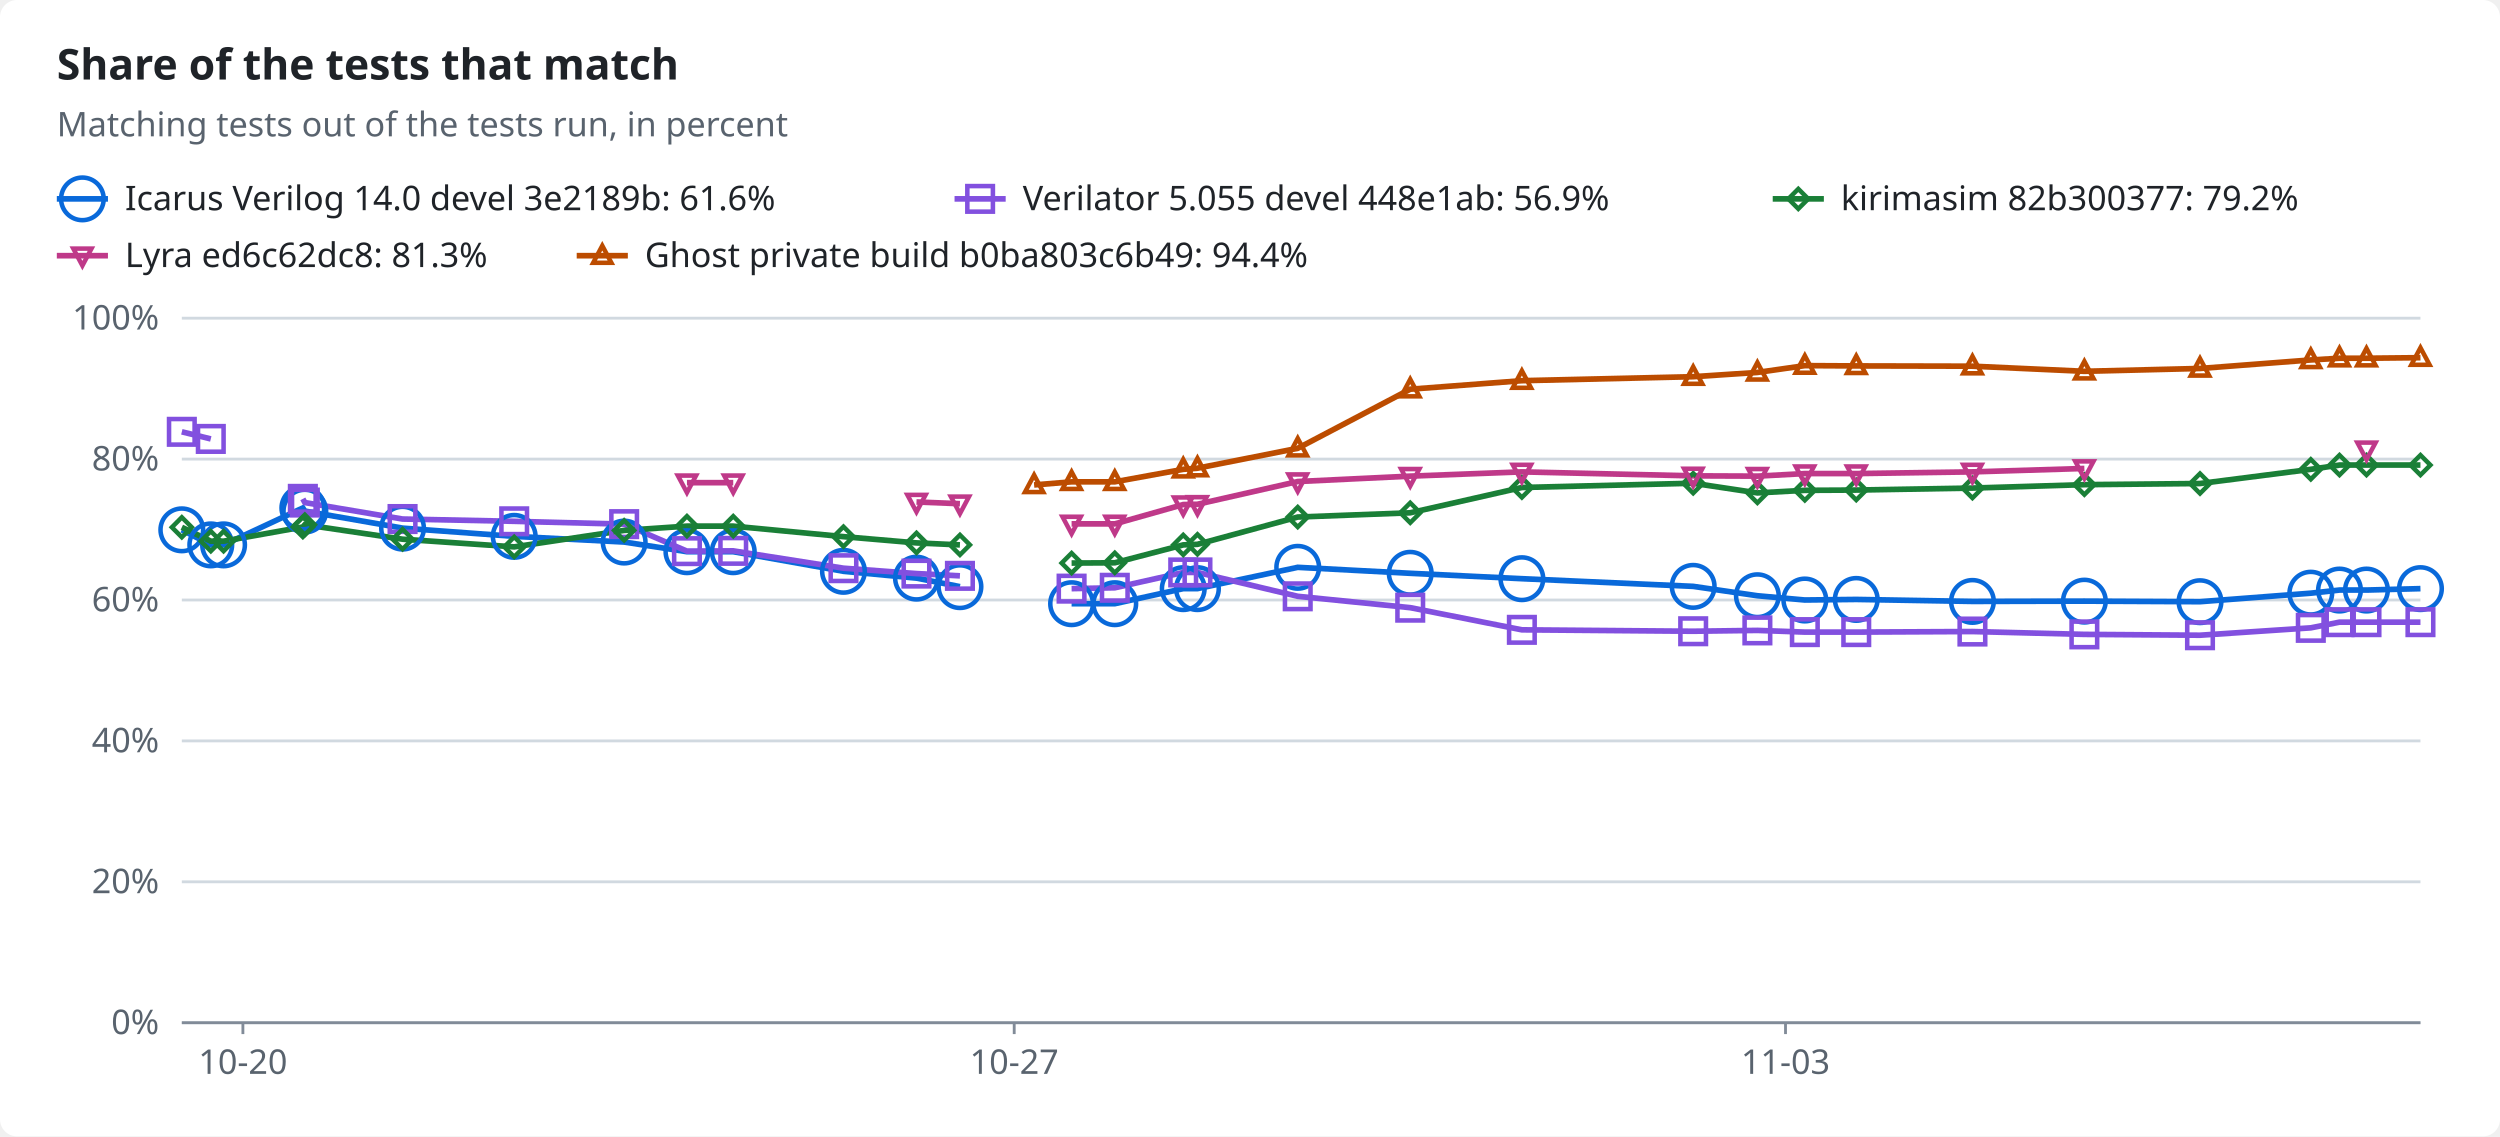
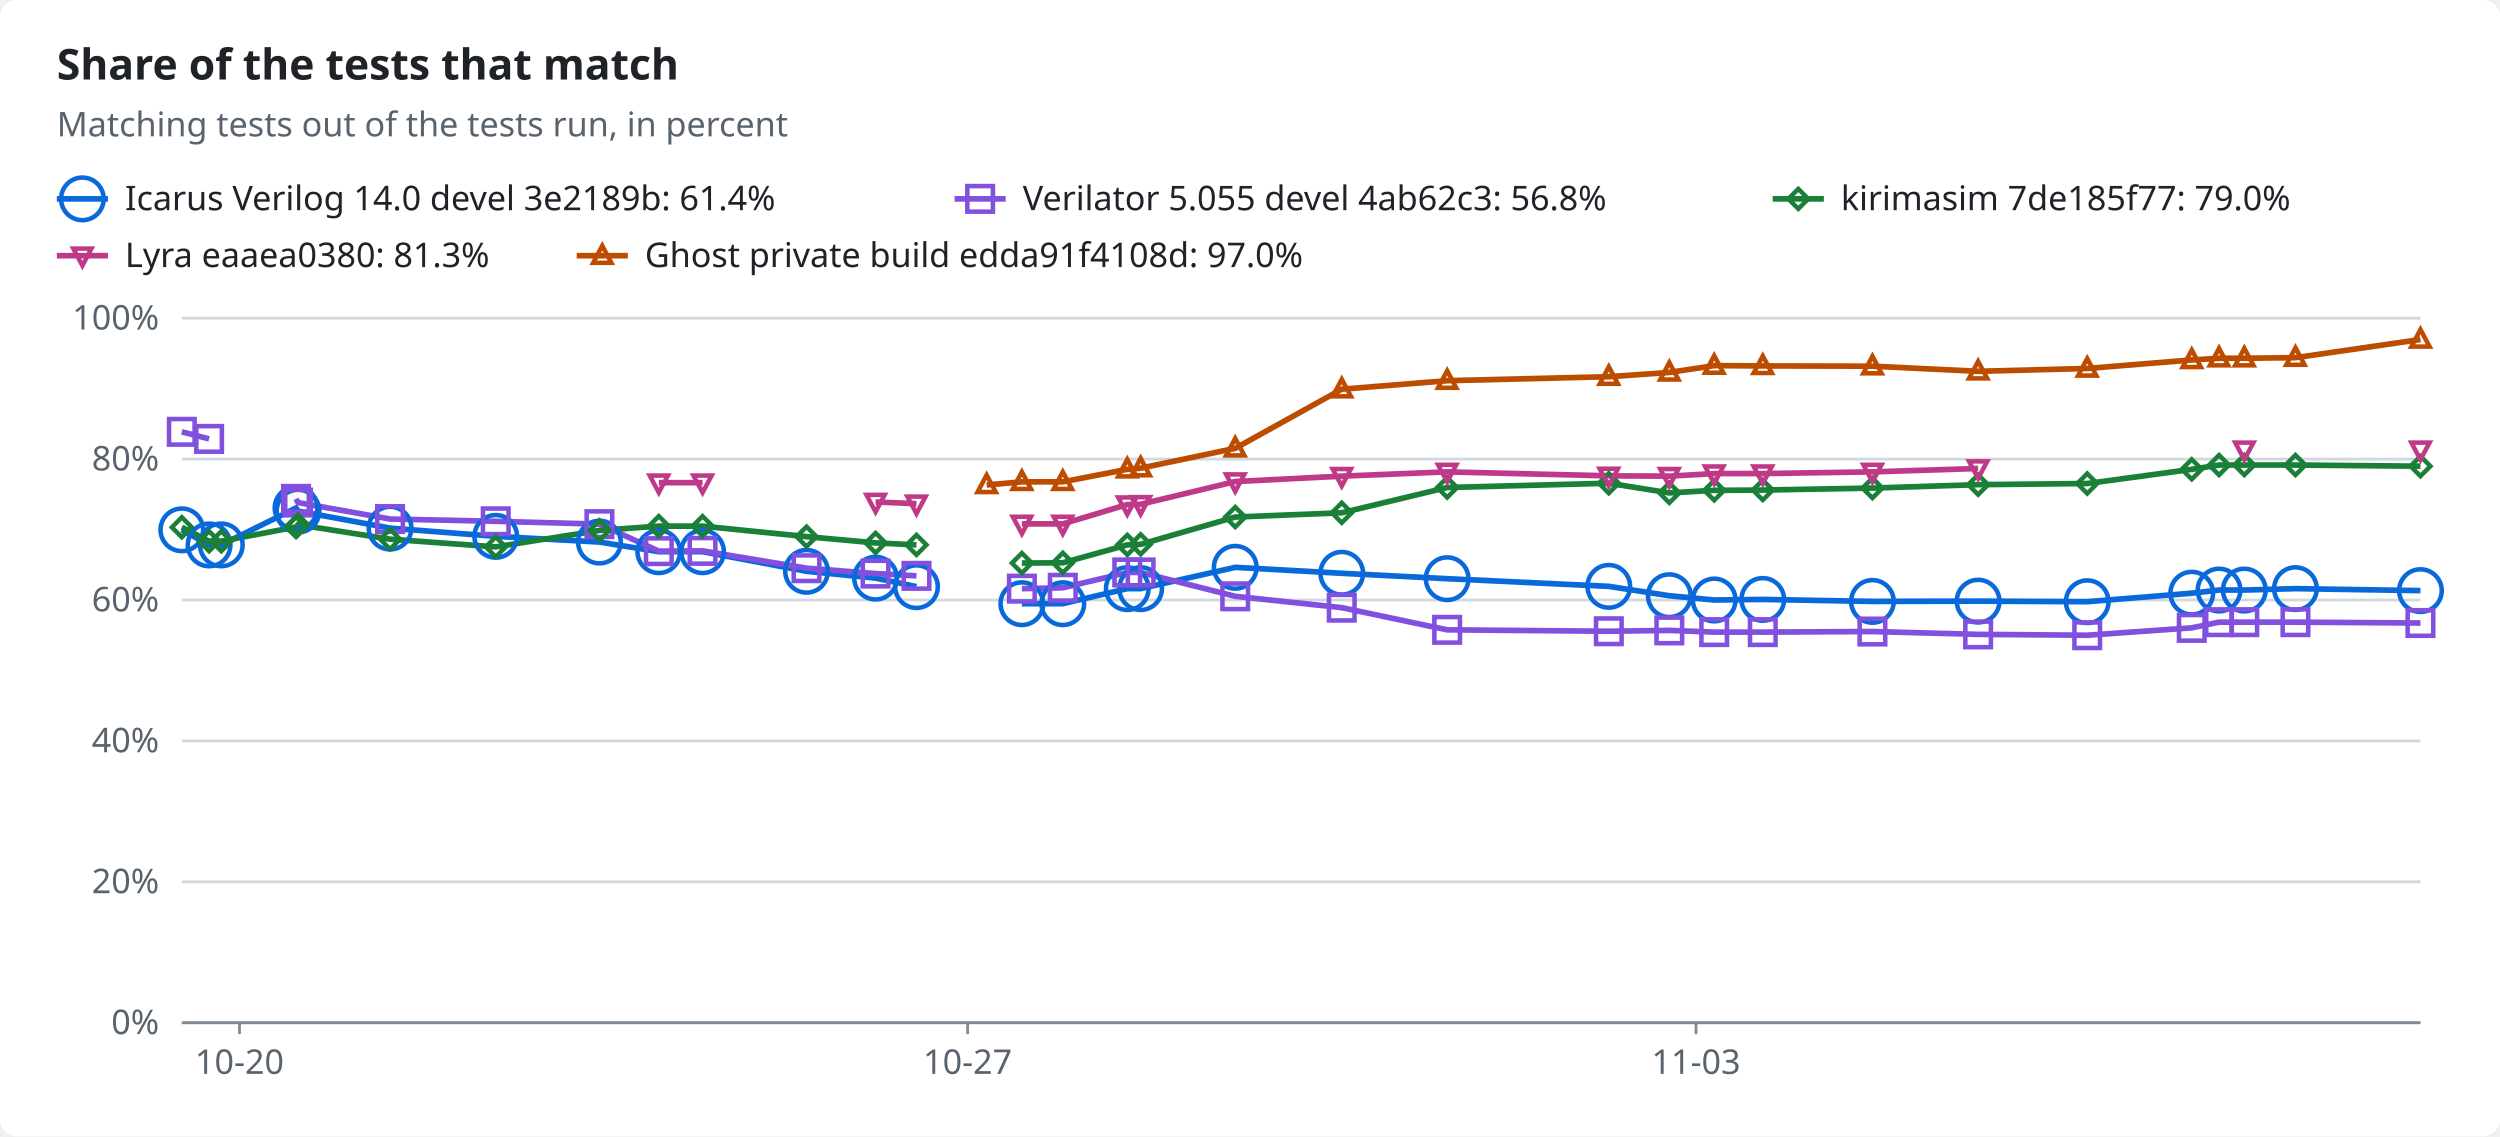
<svg xmlns="http://www.w3.org/2000/svg" width="880" height="400" viewBox="0 0 880 400" role="img">
  <style>text{font-family:-apple-system,BlinkMacSystemFont,"Segoe UI","Noto Sans",Helvetica,Arial,sans-serif;font-size:12px;fill:#1f2328;stroke:none}.bg{fill:#ffffff}.muted{fill:#59636e}.title{font-size:15px;font-weight:600}.grid{stroke:#d1d9e0;stroke-width:1}.axis{stroke:#818b98;stroke-width:1}.line{fill:none;stroke-width:2}.dashed{stroke-dasharray:5 4}.c-total{stroke:#59636e;fill:#59636e}.c-icarus{stroke:#0969da;fill:#0969da}.c-verilator{stroke:#8250df;fill:#8250df}.c-kirimasim{stroke:#1a7f37;fill:#1a7f37}.c-lyra{stroke:#bf3989;fill:#bf3989}.c-ghost{stroke:#bc4c00;fill:#bc4c00}.line{fill:none}.mk{fill:none;stroke-width:1.6}@media (prefers-color-scheme:dark){text{fill:#f0f6fc}.bg{fill:#0d1117}.muted{fill:#9198a1}.grid{stroke:#3d444d}.axis{stroke:#656c76}.c-total{stroke:#9198a1;fill:#9198a1}.c-icarus{stroke:#4493f8;fill:#4493f8}.c-verilator{stroke:#ab7df8;fill:#ab7df8}.c-kirimasim{stroke:#3fb950;fill:#3fb950}.c-lyra{stroke:#db61a2;fill:#db61a2}.c-ghost{stroke:#f0883e;fill:#f0883e}.line{fill:none}.mk{fill:none;stroke-width:1.6}}</style>
  <rect class="bg" width="880" height="400" rx="6" />
  <text x="20.0" y="28.0" class="title" text-anchor="start">Share of the tests that match</text>
  <text x="20.0" y="48.0" class="muted" text-anchor="start">Matching tests out of the tests run, in percent</text>
  <line class="line c-icarus" x1="20" x2="38" y1="70" y2="70" />
  <circle class="mk c-icarus" cx="29.0" cy="70.0" r="7.5" />
-   <text x="44.0" y="74.0" text-anchor="start">Icarus Verilog 14.0 devel 3e2189b: 61.6%</text>
+   <text x="44.0" y="74.0" text-anchor="start">Icarus Verilog 14.0 devel 3e2189b: 61.4%</text>
  <line class="line c-verilator" x1="336" x2="354" y1="70" y2="70" />
  <rect class="mk c-verilator" x="340.5" y="65.5" width="9" height="9" />
-   <text x="360.0" y="74.0" text-anchor="start">Verilator 5.055 devel 448e1ab: 56.9%</text>
+   <text x="360.0" y="74.0" text-anchor="start">Verilator 5.055 devel 4ab62c3: 56.8%</text>
  <line class="line c-kirimasim" x1="624" x2="642" y1="70" y2="70" />
  <polygon class="mk c-kirimasim" points="633.0,66.5 636.5,70.0 633.0,73.5 629.5,70.0" />
-   <text x="648.0" y="74.0" text-anchor="start">kirimasim 82b300377: 79.2%</text>
+   <text x="648.0" y="74.0" text-anchor="start">kirimasim 7de185f77: 79.0%</text>
  <line class="line c-lyra" x1="20" x2="38" y1="90" y2="90" />
  <polygon class="mk c-lyra" points="29.0,93.5 32.2,87.5 25.8,87.5" />
-   <text x="44.0" y="94.0" text-anchor="start">Lyra ed6c62dc8: 81.3%</text>
+   <text x="44.0" y="94.0" text-anchor="start">Lyra eaaea0380: 81.3%</text>
  <line class="line c-ghost" x1="203" x2="221" y1="90" y2="90" />
  <polygon class="mk c-ghost" points="212.0,86.5 215.2,92.5 208.8,92.5" />
-   <text x="227.0" y="94.0" text-anchor="start">Ghost private build b0ba803c6b49: 94.4%</text>
+   <text x="227.0" y="94.0" text-anchor="start">Ghost private build edda91f4108d: 97.0%</text>
  <line class="grid" x1="64" x2="852" y1="360.0" y2="360.0" />
  <text x="56.0" y="364.0" class="muted" text-anchor="end">0%</text>
  <line class="grid" x1="64" x2="852" y1="310.4" y2="310.4" />
  <text x="56.0" y="314.4" class="muted" text-anchor="end">20%</text>
  <line class="grid" x1="64" x2="852" y1="260.8" y2="260.8" />
  <text x="56.0" y="264.8" class="muted" text-anchor="end">40%</text>
  <line class="grid" x1="64" x2="852" y1="211.2" y2="211.2" />
  <text x="56.0" y="215.2" class="muted" text-anchor="end">60%</text>
  <line class="grid" x1="64" x2="852" y1="161.6" y2="161.6" />
  <text x="56.0" y="165.6" class="muted" text-anchor="end">80%</text>
  <line class="grid" x1="64" x2="852" y1="112.0" y2="112.0" />
  <text x="56.0" y="116.0" class="muted" text-anchor="end">100%</text>
  <line class="axis" x1="64" x2="852" y1="360" y2="360" />
-   <line class="axis" x1="85.5" x2="85.5" y1="360" y2="364" />
-   <text x="85.5" y="378.0" class="muted" text-anchor="middle">10-20</text>
-   <line class="axis" x1="357.0" x2="357.0" y1="360" y2="364" />
-   <text x="357.0" y="378.0" class="muted" text-anchor="middle">10-27</text>
-   <line class="axis" x1="628.5" x2="628.5" y1="360" y2="364" />
-   <text x="628.5" y="378.0" class="muted" text-anchor="middle">11-03</text>
-   <polyline class="line c-icarus" points="64.0,186.5 74.2,191.8 78.7,191.8 106.6,178.8 107.3,179.9 141.7,185.9 181.0,188.8 219.7,190.8 241.8,194.2 258.1,194.2 296.9,201.1 322.6,203.5 337.9,206.5" />
-   <polyline class="line c-icarus" points="377.2,212.5 392.4,212.5 416.5,207.2 421.5,207.2 456.8,199.7 496.4,201.8 535.7,203.7 596.0,206.4 618.6,209.7 635.3,211.2 653.4,211.0 694.3,211.7 733.7,211.6 774.4,211.8 813.4,208.8 823.5,207.7 833.0,207.7 852.0,207.2" />
-   <polyline class="line c-verilator" points="64.0,152.0 74.2,154.5" />
-   <polyline class="line c-verilator" points="106.6,175.6 107.3,176.9 141.7,182.7 181.0,183.5 219.7,184.5 241.8,194.0 258.1,193.9 296.9,200.0 322.6,201.9 337.9,202.7" />
-   <polyline class="line c-verilator" points="377.2,207.2 392.4,206.9 416.5,201.5 421.5,201.5 456.8,209.9 496.4,213.9 535.7,221.7 596.0,222.2 618.6,221.9 635.3,222.5 653.4,222.5 694.3,222.3 733.7,223.3 774.4,223.6 813.4,221.0 823.5,219.0 833.0,219.0 852.0,219.0" />
-   <polyline class="line c-kirimasim" points="64.0,185.6 74.2,190.5 78.7,190.5 106.6,185.5 107.3,184.7 141.7,189.8 181.0,192.5 219.7,186.7 241.8,185.2 258.1,185.2 296.9,188.9 322.6,191.1 337.9,191.8" />
-   <polyline class="line c-kirimasim" points="377.2,198.2 392.4,198.1 416.5,191.8 421.5,191.6 456.8,182.0 496.4,180.5 535.7,171.6 596.0,170.1 618.6,173.5 635.3,172.6 653.4,172.5 694.3,171.8 733.7,170.6 774.4,170.2 813.4,165.2 823.5,163.7 833.0,163.7 852.0,163.7" />
-   <polyline class="line c-lyra" points="241.8,169.9 258.1,169.9" />
-   <polyline class="line c-lyra" points="322.6,176.7 337.9,177.3" />
-   <polyline class="line c-lyra" points="377.2,184.4 392.4,184.4 416.5,177.6 421.5,177.5 456.8,169.5 496.4,167.6 535.7,166.1 596.0,167.5 618.6,167.6 635.3,166.7 653.4,166.7 694.3,166.1 733.7,164.9" />
-   <polyline class="line c-ghost" points="364.0,170.7 377.2,169.6 392.4,169.6 416.5,165.2 421.5,164.8 456.8,157.8 496.4,137.0 535.7,134.0 596.0,132.6 618.6,131.1 635.3,128.7 653.4,128.8 694.3,128.9 733.7,130.7 774.4,129.7 813.4,126.7 823.5,126.1 833.0,126.1 852.0,125.9" />
+   <line class="axis" x1="84.3" x2="84.3" y1="360" y2="364" />
+   <text x="84.3" y="378.0" class="muted" text-anchor="middle">10-20</text>
+   <line class="axis" x1="340.6" x2="340.6" y1="360" y2="364" />
+   <text x="340.6" y="378.0" class="muted" text-anchor="middle">10-27</text>
+   <line class="axis" x1="597.0" x2="597.0" y1="360" y2="364" />
+   <text x="597.0" y="378.0" class="muted" text-anchor="middle">11-03</text>
+   <polyline class="line c-icarus" points="64.0,186.5 73.6,191.8 77.9,191.8 104.2,178.8 104.9,179.9 137.3,185.9 174.5,188.8 211.0,190.8 231.9,194.2 247.3,194.2 283.9,201.1 308.2,203.5 322.6,206.5" />
+   <polyline class="line c-icarus" points="359.7,212.5 374.1,212.5 396.8,207.2 401.5,207.2 434.8,199.7 472.3,201.8 509.4,203.7 566.3,206.4 587.6,209.7 603.4,211.2 620.5,211.0 659.1,211.7 696.3,211.6 734.7,211.8 771.5,208.8 781.1,207.7 790.0,207.7 808.0,207.2 852.0,207.9" />
+   <polyline class="line c-verilator" points="64.0,152.0 73.6,154.5" />
+   <polyline class="line c-verilator" points="104.2,175.6 104.9,176.9 137.3,182.7 174.5,183.5 211.0,184.5 231.9,194.0 247.3,193.9 283.9,200.0 308.2,201.9 322.6,202.7" />
+   <polyline class="line c-verilator" points="359.7,207.2 374.1,206.9 396.8,201.5 401.5,201.5 434.8,209.9 472.3,213.9 509.4,221.7 566.3,222.2 587.6,221.9 603.4,222.5 620.5,222.5 659.1,222.3 696.3,223.3 734.7,223.6 771.5,221.0 781.1,219.0 790.0,219.0 808.0,219.0 852.0,219.3" />
+   <polyline class="line c-kirimasim" points="64.0,185.6 73.6,190.5 77.9,190.5 104.2,185.5 104.9,184.7 137.3,189.8 174.5,192.5 211.0,186.7 231.9,185.2 247.3,185.2 283.9,188.9 308.2,191.1 322.6,191.8" />
+   <polyline class="line c-kirimasim" points="359.7,198.2 374.1,198.1 396.8,191.8 401.5,191.6 434.8,182.0 472.3,180.5 509.4,171.6 566.3,170.1 587.6,173.5 603.4,172.6 620.5,172.5 659.1,171.8 696.3,170.6 734.7,170.2 771.5,165.2 781.1,163.7 790.0,163.7 808.0,163.7 852.0,164.1" />
+   <polyline class="line c-lyra" points="231.9,169.9 247.3,169.9" />
+   <polyline class="line c-lyra" points="308.2,176.7 322.6,177.3" />
+   <polyline class="line c-lyra" points="359.7,184.4 374.1,184.4 396.8,177.6 401.5,177.5 434.8,169.5 472.3,167.6 509.4,166.1 566.3,167.5 587.6,167.6 603.4,166.7 620.5,166.7 659.1,166.1 696.3,164.9" />
+   <polyline class="line c-ghost" points="347.3,170.7 359.7,169.6 374.1,169.6 396.8,165.2 401.5,164.8 434.8,157.8 472.3,137.0 509.4,134.0 566.3,132.6 587.6,131.1 603.4,128.7 620.5,128.8 659.1,128.9 696.3,130.7 734.7,129.7 771.5,126.7 781.1,126.1 790.0,126.1 808.0,125.9 852.0,119.5" />
  <circle class="mk c-icarus" cx="64.0" cy="186.5" r="7.5" />
-   <circle class="mk c-icarus" cx="74.2" cy="191.8" r="7.5" />
-   <circle class="mk c-icarus" cx="78.7" cy="191.8" r="7.5" />
-   <circle class="mk c-icarus" cx="106.6" cy="178.8" r="7.5" />
-   <circle class="mk c-icarus" cx="107.3" cy="179.9" r="7.5" />
-   <circle class="mk c-icarus" cx="141.7" cy="185.9" r="7.5" />
-   <circle class="mk c-icarus" cx="181.0" cy="188.8" r="7.5" />
-   <circle class="mk c-icarus" cx="219.7" cy="190.8" r="7.5" />
-   <circle class="mk c-icarus" cx="241.8" cy="194.2" r="7.5" />
-   <circle class="mk c-icarus" cx="258.1" cy="194.2" r="7.5" />
-   <circle class="mk c-icarus" cx="296.9" cy="201.1" r="7.5" />
-   <circle class="mk c-icarus" cx="322.6" cy="203.5" r="7.5" />
-   <circle class="mk c-icarus" cx="337.9" cy="206.5" r="7.5" />
-   <circle class="mk c-icarus" cx="377.2" cy="212.5" r="7.5" />
-   <circle class="mk c-icarus" cx="392.4" cy="212.5" r="7.5" />
-   <circle class="mk c-icarus" cx="416.5" cy="207.2" r="7.5" />
-   <circle class="mk c-icarus" cx="421.5" cy="207.2" r="7.5" />
-   <circle class="mk c-icarus" cx="456.8" cy="199.7" r="7.5" />
-   <circle class="mk c-icarus" cx="496.4" cy="201.8" r="7.5" />
-   <circle class="mk c-icarus" cx="535.7" cy="203.7" r="7.5" />
-   <circle class="mk c-icarus" cx="596.0" cy="206.4" r="7.5" />
-   <circle class="mk c-icarus" cx="618.6" cy="209.7" r="7.5" />
-   <circle class="mk c-icarus" cx="635.3" cy="211.2" r="7.5" />
-   <circle class="mk c-icarus" cx="653.4" cy="211.0" r="7.5" />
-   <circle class="mk c-icarus" cx="694.3" cy="211.7" r="7.5" />
-   <circle class="mk c-icarus" cx="733.7" cy="211.6" r="7.5" />
-   <circle class="mk c-icarus" cx="774.4" cy="211.8" r="7.5" />
-   <circle class="mk c-icarus" cx="813.4" cy="208.8" r="7.5" />
-   <circle class="mk c-icarus" cx="823.5" cy="207.7" r="7.5" />
-   <circle class="mk c-icarus" cx="833.0" cy="207.7" r="7.5" />
-   <circle class="mk c-icarus" cx="852.0" cy="207.2" r="7.5" />
+   <circle class="mk c-icarus" cx="73.6" cy="191.8" r="7.5" />
+   <circle class="mk c-icarus" cx="77.9" cy="191.8" r="7.5" />
+   <circle class="mk c-icarus" cx="104.2" cy="178.8" r="7.5" />
+   <circle class="mk c-icarus" cx="104.9" cy="179.9" r="7.5" />
+   <circle class="mk c-icarus" cx="137.3" cy="185.9" r="7.5" />
+   <circle class="mk c-icarus" cx="174.5" cy="188.8" r="7.5" />
+   <circle class="mk c-icarus" cx="211.0" cy="190.8" r="7.5" />
+   <circle class="mk c-icarus" cx="231.9" cy="194.2" r="7.5" />
+   <circle class="mk c-icarus" cx="247.3" cy="194.2" r="7.5" />
+   <circle class="mk c-icarus" cx="283.9" cy="201.1" r="7.5" />
+   <circle class="mk c-icarus" cx="308.2" cy="203.5" r="7.5" />
+   <circle class="mk c-icarus" cx="322.6" cy="206.5" r="7.5" />
+   <circle class="mk c-icarus" cx="359.7" cy="212.5" r="7.5" />
+   <circle class="mk c-icarus" cx="374.1" cy="212.5" r="7.5" />
+   <circle class="mk c-icarus" cx="396.8" cy="207.2" r="7.5" />
+   <circle class="mk c-icarus" cx="401.5" cy="207.2" r="7.5" />
+   <circle class="mk c-icarus" cx="434.8" cy="199.7" r="7.5" />
+   <circle class="mk c-icarus" cx="472.3" cy="201.8" r="7.5" />
+   <circle class="mk c-icarus" cx="509.4" cy="203.7" r="7.5" />
+   <circle class="mk c-icarus" cx="566.3" cy="206.4" r="7.5" />
+   <circle class="mk c-icarus" cx="587.6" cy="209.7" r="7.5" />
+   <circle class="mk c-icarus" cx="603.4" cy="211.2" r="7.5" />
+   <circle class="mk c-icarus" cx="620.5" cy="211.0" r="7.5" />
+   <circle class="mk c-icarus" cx="659.1" cy="211.7" r="7.5" />
+   <circle class="mk c-icarus" cx="696.3" cy="211.6" r="7.5" />
+   <circle class="mk c-icarus" cx="734.7" cy="211.8" r="7.5" />
+   <circle class="mk c-icarus" cx="771.5" cy="208.8" r="7.5" />
+   <circle class="mk c-icarus" cx="781.1" cy="207.7" r="7.5" />
+   <circle class="mk c-icarus" cx="790.0" cy="207.7" r="7.5" />
+   <circle class="mk c-icarus" cx="808.0" cy="207.2" r="7.5" />
+   <circle class="mk c-icarus" cx="852.0" cy="207.9" r="7.5" />
  <rect class="mk c-verilator" x="59.5" y="147.5" width="9" height="9" />
-   <rect class="mk c-verilator" x="69.7" y="150.0" width="9" height="9" />
-   <rect class="mk c-verilator" x="102.1" y="171.1" width="9" height="9" />
-   <rect class="mk c-verilator" x="102.8" y="172.4" width="9" height="9" />
-   <rect class="mk c-verilator" x="137.2" y="178.2" width="9" height="9" />
-   <rect class="mk c-verilator" x="176.5" y="179.0" width="9" height="9" />
-   <rect class="mk c-verilator" x="215.2" y="180.0" width="9" height="9" />
-   <rect class="mk c-verilator" x="237.3" y="189.5" width="9" height="9" />
-   <rect class="mk c-verilator" x="253.6" y="189.4" width="9" height="9" />
-   <rect class="mk c-verilator" x="292.4" y="195.5" width="9" height="9" />
-   <rect class="mk c-verilator" x="318.1" y="197.4" width="9" height="9" />
-   <rect class="mk c-verilator" x="333.4" y="198.2" width="9" height="9" />
-   <rect class="mk c-verilator" x="372.7" y="202.7" width="9" height="9" />
-   <rect class="mk c-verilator" x="387.9" y="202.4" width="9" height="9" />
-   <rect class="mk c-verilator" x="412.0" y="197.0" width="9" height="9" />
-   <rect class="mk c-verilator" x="417.0" y="197.0" width="9" height="9" />
-   <rect class="mk c-verilator" x="452.3" y="205.4" width="9" height="9" />
-   <rect class="mk c-verilator" x="491.9" y="209.4" width="9" height="9" />
-   <rect class="mk c-verilator" x="531.2" y="217.2" width="9" height="9" />
-   <rect class="mk c-verilator" x="591.5" y="217.7" width="9" height="9" />
-   <rect class="mk c-verilator" x="614.1" y="217.4" width="9" height="9" />
-   <rect class="mk c-verilator" x="630.8" y="218.0" width="9" height="9" />
-   <rect class="mk c-verilator" x="648.9" y="218.0" width="9" height="9" />
-   <rect class="mk c-verilator" x="689.8" y="217.8" width="9" height="9" />
-   <rect class="mk c-verilator" x="729.2" y="218.8" width="9" height="9" />
-   <rect class="mk c-verilator" x="769.9" y="219.1" width="9" height="9" />
-   <rect class="mk c-verilator" x="808.9" y="216.5" width="9" height="9" />
-   <rect class="mk c-verilator" x="819.0" y="214.5" width="9" height="9" />
-   <rect class="mk c-verilator" x="828.5" y="214.5" width="9" height="9" />
-   <rect class="mk c-verilator" x="847.5" y="214.5" width="9" height="9" />
+   <rect class="mk c-verilator" x="69.1" y="150.0" width="9" height="9" />
+   <rect class="mk c-verilator" x="99.7" y="171.1" width="9" height="9" />
+   <rect class="mk c-verilator" x="100.4" y="172.4" width="9" height="9" />
+   <rect class="mk c-verilator" x="132.8" y="178.2" width="9" height="9" />
+   <rect class="mk c-verilator" x="170.0" y="179.0" width="9" height="9" />
+   <rect class="mk c-verilator" x="206.5" y="180.0" width="9" height="9" />
+   <rect class="mk c-verilator" x="227.4" y="189.5" width="9" height="9" />
+   <rect class="mk c-verilator" x="242.8" y="189.4" width="9" height="9" />
+   <rect class="mk c-verilator" x="279.4" y="195.5" width="9" height="9" />
+   <rect class="mk c-verilator" x="303.7" y="197.4" width="9" height="9" />
+   <rect class="mk c-verilator" x="318.1" y="198.2" width="9" height="9" />
+   <rect class="mk c-verilator" x="355.2" y="202.7" width="9" height="9" />
+   <rect class="mk c-verilator" x="369.6" y="202.4" width="9" height="9" />
+   <rect class="mk c-verilator" x="392.3" y="197.0" width="9" height="9" />
+   <rect class="mk c-verilator" x="397.0" y="197.0" width="9" height="9" />
+   <rect class="mk c-verilator" x="430.3" y="205.4" width="9" height="9" />
+   <rect class="mk c-verilator" x="467.8" y="209.4" width="9" height="9" />
+   <rect class="mk c-verilator" x="504.9" y="217.2" width="9" height="9" />
+   <rect class="mk c-verilator" x="561.8" y="217.7" width="9" height="9" />
+   <rect class="mk c-verilator" x="583.1" y="217.4" width="9" height="9" />
+   <rect class="mk c-verilator" x="598.9" y="218.0" width="9" height="9" />
+   <rect class="mk c-verilator" x="616.0" y="218.0" width="9" height="9" />
+   <rect class="mk c-verilator" x="654.6" y="217.8" width="9" height="9" />
+   <rect class="mk c-verilator" x="691.8" y="218.8" width="9" height="9" />
+   <rect class="mk c-verilator" x="730.2" y="219.1" width="9" height="9" />
+   <rect class="mk c-verilator" x="767.0" y="216.5" width="9" height="9" />
+   <rect class="mk c-verilator" x="776.6" y="214.5" width="9" height="9" />
+   <rect class="mk c-verilator" x="785.5" y="214.5" width="9" height="9" />
+   <rect class="mk c-verilator" x="803.5" y="214.5" width="9" height="9" />
+   <rect class="mk c-verilator" x="847.5" y="214.8" width="9" height="9" />
  <polygon class="mk c-kirimasim" points="64.0,182.1 67.5,185.6 64.0,189.1 60.5,185.6" />
-   <polygon class="mk c-kirimasim" points="74.2,187.0 77.7,190.5 74.2,194.0 70.7,190.5" />
-   <polygon class="mk c-kirimasim" points="78.7,187.0 82.2,190.5 78.7,194.0 75.2,190.5" />
-   <polygon class="mk c-kirimasim" points="106.6,182.0 110.1,185.5 106.6,189.0 103.1,185.5" />
-   <polygon class="mk c-kirimasim" points="107.3,181.2 110.8,184.7 107.3,188.2 103.8,184.7" />
-   <polygon class="mk c-kirimasim" points="141.7,186.3 145.2,189.8 141.7,193.3 138.2,189.8" />
-   <polygon class="mk c-kirimasim" points="181.0,189.0 184.5,192.5 181.0,196.0 177.5,192.5" />
-   <polygon class="mk c-kirimasim" points="219.7,183.2 223.2,186.7 219.7,190.2 216.2,186.7" />
-   <polygon class="mk c-kirimasim" points="241.8,181.7 245.3,185.2 241.8,188.7 238.3,185.2" />
-   <polygon class="mk c-kirimasim" points="258.1,181.7 261.6,185.2 258.1,188.7 254.6,185.2" />
-   <polygon class="mk c-kirimasim" points="296.9,185.4 300.4,188.9 296.9,192.4 293.4,188.9" />
-   <polygon class="mk c-kirimasim" points="322.6,187.6 326.1,191.1 322.6,194.6 319.1,191.1" />
-   <polygon class="mk c-kirimasim" points="337.9,188.3 341.4,191.8 337.9,195.3 334.4,191.8" />
-   <polygon class="mk c-kirimasim" points="377.2,194.7 380.7,198.2 377.2,201.7 373.7,198.2" />
-   <polygon class="mk c-kirimasim" points="392.4,194.6 395.9,198.1 392.4,201.6 388.9,198.1" />
-   <polygon class="mk c-kirimasim" points="416.5,188.3 420.0,191.8 416.5,195.3 413.0,191.8" />
-   <polygon class="mk c-kirimasim" points="421.5,188.1 425.0,191.6 421.5,195.1 418.0,191.6" />
-   <polygon class="mk c-kirimasim" points="456.8,178.5 460.3,182.0 456.8,185.5 453.3,182.0" />
-   <polygon class="mk c-kirimasim" points="496.4,177.0 499.9,180.5 496.4,184.0 492.9,180.5" />
-   <polygon class="mk c-kirimasim" points="535.7,168.1 539.2,171.6 535.7,175.1 532.2,171.6" />
-   <polygon class="mk c-kirimasim" points="596.0,166.6 599.5,170.1 596.0,173.6 592.5,170.1" />
-   <polygon class="mk c-kirimasim" points="618.6,170.0 622.1,173.5 618.6,177.0 615.1,173.5" />
-   <polygon class="mk c-kirimasim" points="635.3,169.1 638.8,172.6 635.3,176.1 631.8,172.6" />
-   <polygon class="mk c-kirimasim" points="653.4,169.0 656.9,172.5 653.4,176.0 649.9,172.5" />
-   <polygon class="mk c-kirimasim" points="694.3,168.3 697.8,171.8 694.3,175.3 690.8,171.8" />
-   <polygon class="mk c-kirimasim" points="733.7,167.1 737.2,170.6 733.7,174.1 730.2,170.6" />
-   <polygon class="mk c-kirimasim" points="774.4,166.7 777.9,170.2 774.4,173.7 770.9,170.2" />
-   <polygon class="mk c-kirimasim" points="813.4,161.7 816.9,165.2 813.4,168.7 809.9,165.2" />
-   <polygon class="mk c-kirimasim" points="823.5,160.2 827.0,163.7 823.5,167.2 820.0,163.7" />
-   <polygon class="mk c-kirimasim" points="833.0,160.2 836.5,163.7 833.0,167.2 829.5,163.7" />
-   <polygon class="mk c-kirimasim" points="852.0,160.2 855.5,163.7 852.0,167.2 848.5,163.7" />
-   <polygon class="mk c-lyra" points="241.8,173.4 245.0,167.4 238.6,167.4" />
-   <polygon class="mk c-lyra" points="258.1,173.4 261.3,167.4 254.9,167.4" />
-   <polygon class="mk c-lyra" points="322.6,180.2 325.8,174.2 319.4,174.2" />
-   <polygon class="mk c-lyra" points="337.9,180.8 341.1,174.8 334.7,174.8" />
-   <polygon class="mk c-lyra" points="377.2,187.9 380.4,181.9 374.0,181.9" />
-   <polygon class="mk c-lyra" points="392.4,187.9 395.6,181.9 389.2,181.9" />
-   <polygon class="mk c-lyra" points="416.5,181.1 419.7,175.1 413.3,175.1" />
-   <polygon class="mk c-lyra" points="421.5,181.0 424.7,175.0 418.3,175.0" />
-   <polygon class="mk c-lyra" points="456.8,173.0 460.0,167.0 453.6,167.0" />
-   <polygon class="mk c-lyra" points="496.4,171.1 499.6,165.1 493.2,165.1" />
-   <polygon class="mk c-lyra" points="535.7,169.6 538.9,163.6 532.5,163.6" />
-   <polygon class="mk c-lyra" points="596.0,171.0 599.2,165.0 592.8,165.0" />
-   <polygon class="mk c-lyra" points="618.6,171.1 621.8,165.1 615.4,165.1" />
-   <polygon class="mk c-lyra" points="635.3,170.2 638.5,164.2 632.1,164.2" />
-   <polygon class="mk c-lyra" points="653.4,170.2 656.6,164.2 650.2,164.2" />
-   <polygon class="mk c-lyra" points="694.3,169.6 697.5,163.6 691.1,163.6" />
-   <polygon class="mk c-lyra" points="733.7,168.4 736.9,162.4 730.5,162.4" />
-   <polygon class="mk c-lyra" points="833.0,161.8 836.2,155.8 829.8,155.8" />
-   <polygon class="mk c-ghost" points="364.0,167.2 367.2,173.2 360.8,173.2" />
-   <polygon class="mk c-ghost" points="377.2,166.1 380.4,172.1 374.0,172.1" />
-   <polygon class="mk c-ghost" points="392.4,166.1 395.6,172.1 389.2,172.1" />
-   <polygon class="mk c-ghost" points="416.5,161.7 419.7,167.7 413.3,167.7" />
-   <polygon class="mk c-ghost" points="421.5,161.3 424.7,167.3 418.3,167.3" />
-   <polygon class="mk c-ghost" points="456.8,154.3 460.0,160.3 453.6,160.3" />
-   <polygon class="mk c-ghost" points="496.4,133.5 499.6,139.5 493.2,139.5" />
-   <polygon class="mk c-ghost" points="535.7,130.5 538.9,136.5 532.5,136.5" />
-   <polygon class="mk c-ghost" points="596.0,129.1 599.2,135.1 592.8,135.1" />
-   <polygon class="mk c-ghost" points="618.6,127.6 621.8,133.6 615.4,133.6" />
-   <polygon class="mk c-ghost" points="635.3,125.2 638.5,131.2 632.1,131.2" />
-   <polygon class="mk c-ghost" points="653.4,125.3 656.6,131.3 650.2,131.3" />
-   <polygon class="mk c-ghost" points="694.3,125.4 697.5,131.4 691.1,131.4" />
-   <polygon class="mk c-ghost" points="733.7,127.2 736.9,133.2 730.5,133.2" />
-   <polygon class="mk c-ghost" points="774.4,126.2 777.6,132.2 771.2,132.2" />
-   <polygon class="mk c-ghost" points="813.4,123.2 816.6,129.2 810.2,129.2" />
-   <polygon class="mk c-ghost" points="823.5,122.6 826.7,128.6 820.3,128.6" />
-   <polygon class="mk c-ghost" points="833.0,122.6 836.2,128.6 829.8,128.6" />
-   <polygon class="mk c-ghost" points="852.0,122.4 855.2,128.4 848.8,128.4" />
+   <polygon class="mk c-kirimasim" points="73.6,187.0 77.1,190.5 73.6,194.0 70.1,190.5" />
+   <polygon class="mk c-kirimasim" points="77.9,187.0 81.4,190.5 77.9,194.0 74.4,190.5" />
+   <polygon class="mk c-kirimasim" points="104.2,182.0 107.7,185.5 104.2,189.0 100.7,185.5" />
+   <polygon class="mk c-kirimasim" points="104.9,181.2 108.4,184.7 104.9,188.2 101.4,184.7" />
+   <polygon class="mk c-kirimasim" points="137.3,186.3 140.8,189.8 137.3,193.3 133.8,189.8" />
+   <polygon class="mk c-kirimasim" points="174.5,189.0 178.0,192.5 174.5,196.0 171.0,192.5" />
+   <polygon class="mk c-kirimasim" points="211.0,183.2 214.5,186.7 211.0,190.2 207.5,186.7" />
+   <polygon class="mk c-kirimasim" points="231.9,181.7 235.4,185.2 231.9,188.7 228.4,185.2" />
+   <polygon class="mk c-kirimasim" points="247.3,181.7 250.8,185.2 247.3,188.7 243.8,185.2" />
+   <polygon class="mk c-kirimasim" points="283.9,185.4 287.4,188.9 283.9,192.4 280.4,188.9" />
+   <polygon class="mk c-kirimasim" points="308.2,187.6 311.7,191.1 308.2,194.6 304.7,191.1" />
+   <polygon class="mk c-kirimasim" points="322.6,188.3 326.1,191.8 322.6,195.3 319.1,191.8" />
+   <polygon class="mk c-kirimasim" points="359.7,194.7 363.2,198.2 359.7,201.7 356.2,198.2" />
+   <polygon class="mk c-kirimasim" points="374.1,194.6 377.6,198.1 374.1,201.6 370.6,198.1" />
+   <polygon class="mk c-kirimasim" points="396.8,188.3 400.3,191.8 396.8,195.3 393.3,191.8" />
+   <polygon class="mk c-kirimasim" points="401.5,188.1 405.0,191.6 401.5,195.1 398.0,191.6" />
+   <polygon class="mk c-kirimasim" points="434.8,178.5 438.3,182.0 434.8,185.5 431.3,182.0" />
+   <polygon class="mk c-kirimasim" points="472.3,177.0 475.8,180.5 472.3,184.0 468.8,180.5" />
+   <polygon class="mk c-kirimasim" points="509.4,168.1 512.9,171.6 509.4,175.1 505.9,171.6" />
+   <polygon class="mk c-kirimasim" points="566.3,166.6 569.8,170.1 566.3,173.6 562.8,170.1" />
+   <polygon class="mk c-kirimasim" points="587.6,170.0 591.1,173.5 587.6,177.0 584.1,173.5" />
+   <polygon class="mk c-kirimasim" points="603.4,169.1 606.9,172.6 603.4,176.1 599.9,172.6" />
+   <polygon class="mk c-kirimasim" points="620.5,169.0 624.0,172.5 620.5,176.0 617.0,172.5" />
+   <polygon class="mk c-kirimasim" points="659.1,168.3 662.6,171.8 659.1,175.3 655.6,171.8" />
+   <polygon class="mk c-kirimasim" points="696.3,167.1 699.8,170.6 696.3,174.1 692.8,170.6" />
+   <polygon class="mk c-kirimasim" points="734.7,166.7 738.2,170.2 734.7,173.7 731.2,170.2" />
+   <polygon class="mk c-kirimasim" points="771.5,161.7 775.0,165.2 771.5,168.7 768.0,165.2" />
+   <polygon class="mk c-kirimasim" points="781.1,160.2 784.6,163.7 781.1,167.2 777.6,163.7" />
+   <polygon class="mk c-kirimasim" points="790.0,160.2 793.5,163.7 790.0,167.2 786.5,163.7" />
+   <polygon class="mk c-kirimasim" points="808.0,160.2 811.5,163.7 808.0,167.2 804.5,163.7" />
+   <polygon class="mk c-kirimasim" points="852.0,160.6 855.5,164.1 852.0,167.6 848.5,164.1" />
+   <polygon class="mk c-lyra" points="231.9,173.4 235.1,167.4 228.7,167.4" />
+   <polygon class="mk c-lyra" points="247.3,173.4 250.5,167.4 244.1,167.4" />
+   <polygon class="mk c-lyra" points="308.2,180.2 311.4,174.2 305.0,174.2" />
+   <polygon class="mk c-lyra" points="322.6,180.8 325.8,174.8 319.4,174.8" />
+   <polygon class="mk c-lyra" points="359.7,187.9 362.9,181.9 356.5,181.9" />
+   <polygon class="mk c-lyra" points="374.1,187.9 377.3,181.9 370.9,181.9" />
+   <polygon class="mk c-lyra" points="396.8,181.1 400.0,175.1 393.6,175.1" />
+   <polygon class="mk c-lyra" points="401.5,181.0 404.7,175.0 398.3,175.0" />
+   <polygon class="mk c-lyra" points="434.8,173.0 438.0,167.0 431.6,167.0" />
+   <polygon class="mk c-lyra" points="472.3,171.1 475.5,165.1 469.1,165.1" />
+   <polygon class="mk c-lyra" points="509.4,169.6 512.6,163.6 506.2,163.6" />
+   <polygon class="mk c-lyra" points="566.3,171.0 569.5,165.0 563.1,165.0" />
+   <polygon class="mk c-lyra" points="587.6,171.1 590.8,165.1 584.4,165.1" />
+   <polygon class="mk c-lyra" points="603.4,170.2 606.6,164.2 600.2,164.2" />
+   <polygon class="mk c-lyra" points="620.5,170.2 623.7,164.2 617.3,164.2" />
+   <polygon class="mk c-lyra" points="659.1,169.6 662.3,163.6 655.9,163.6" />
+   <polygon class="mk c-lyra" points="696.3,168.4 699.5,162.4 693.1,162.4" />
+   <polygon class="mk c-lyra" points="790.0,161.8 793.2,155.8 786.8,155.8" />
+   <polygon class="mk c-lyra" points="852.0,161.8 855.2,155.8 848.8,155.8" />
+   <polygon class="mk c-ghost" points="347.3,167.2 350.5,173.2 344.1,173.2" />
+   <polygon class="mk c-ghost" points="359.7,166.1 362.9,172.1 356.5,172.1" />
+   <polygon class="mk c-ghost" points="374.1,166.1 377.3,172.1 370.9,172.1" />
+   <polygon class="mk c-ghost" points="396.8,161.7 400.0,167.7 393.6,167.7" />
+   <polygon class="mk c-ghost" points="401.5,161.3 404.7,167.3 398.3,167.3" />
+   <polygon class="mk c-ghost" points="434.8,154.3 438.0,160.3 431.6,160.3" />
+   <polygon class="mk c-ghost" points="472.3,133.5 475.5,139.5 469.1,139.5" />
+   <polygon class="mk c-ghost" points="509.4,130.5 512.6,136.5 506.2,136.5" />
+   <polygon class="mk c-ghost" points="566.3,129.1 569.5,135.1 563.1,135.1" />
+   <polygon class="mk c-ghost" points="587.6,127.6 590.8,133.6 584.4,133.6" />
+   <polygon class="mk c-ghost" points="603.4,125.2 606.6,131.2 600.2,131.2" />
+   <polygon class="mk c-ghost" points="620.5,125.3 623.7,131.3 617.3,131.3" />
+   <polygon class="mk c-ghost" points="659.1,125.4 662.3,131.4 655.9,131.4" />
+   <polygon class="mk c-ghost" points="696.3,127.2 699.5,133.2 693.1,133.2" />
+   <polygon class="mk c-ghost" points="734.7,126.2 737.9,132.2 731.5,132.2" />
+   <polygon class="mk c-ghost" points="771.5,123.2 774.7,129.2 768.3,129.2" />
+   <polygon class="mk c-ghost" points="781.1,122.6 784.3,128.6 777.9,128.6" />
+   <polygon class="mk c-ghost" points="790.0,122.6 793.2,128.6 786.8,128.6" />
+   <polygon class="mk c-ghost" points="808.0,122.4 811.2,128.4 804.8,128.4" />
+   <polygon class="mk c-ghost" points="852.0,116.0 855.2,122.0 848.8,122.0" />
</svg>
